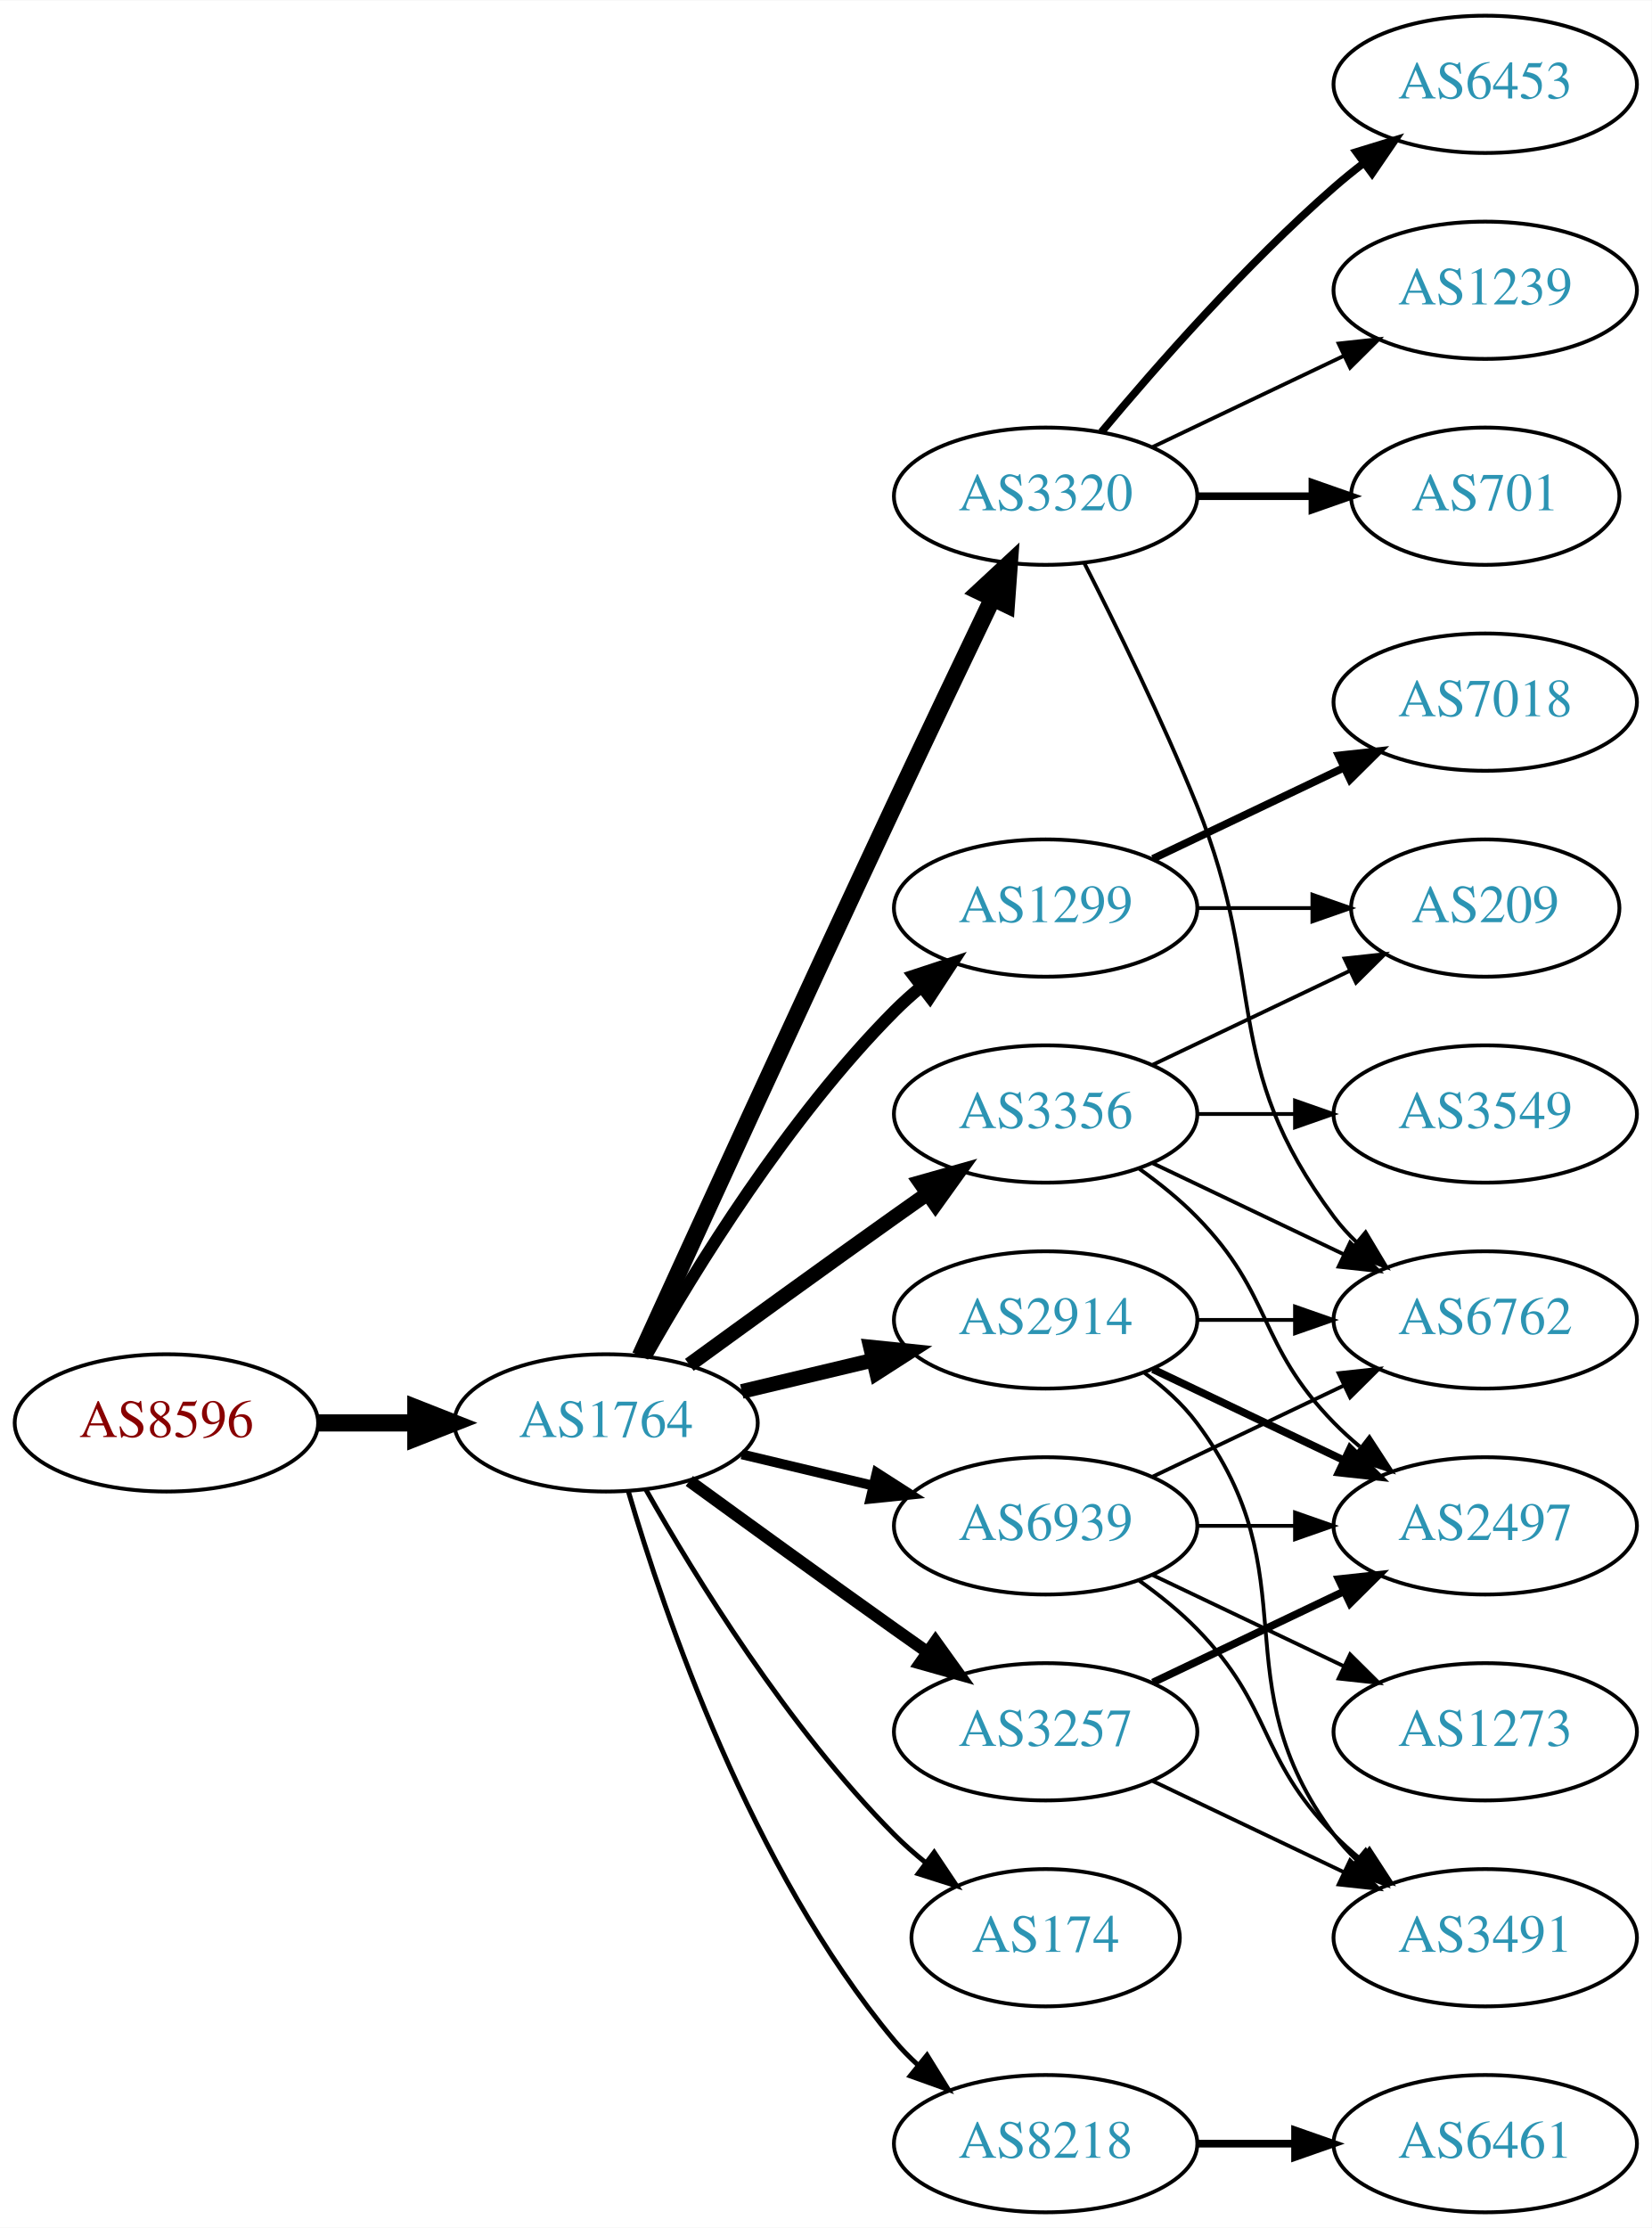
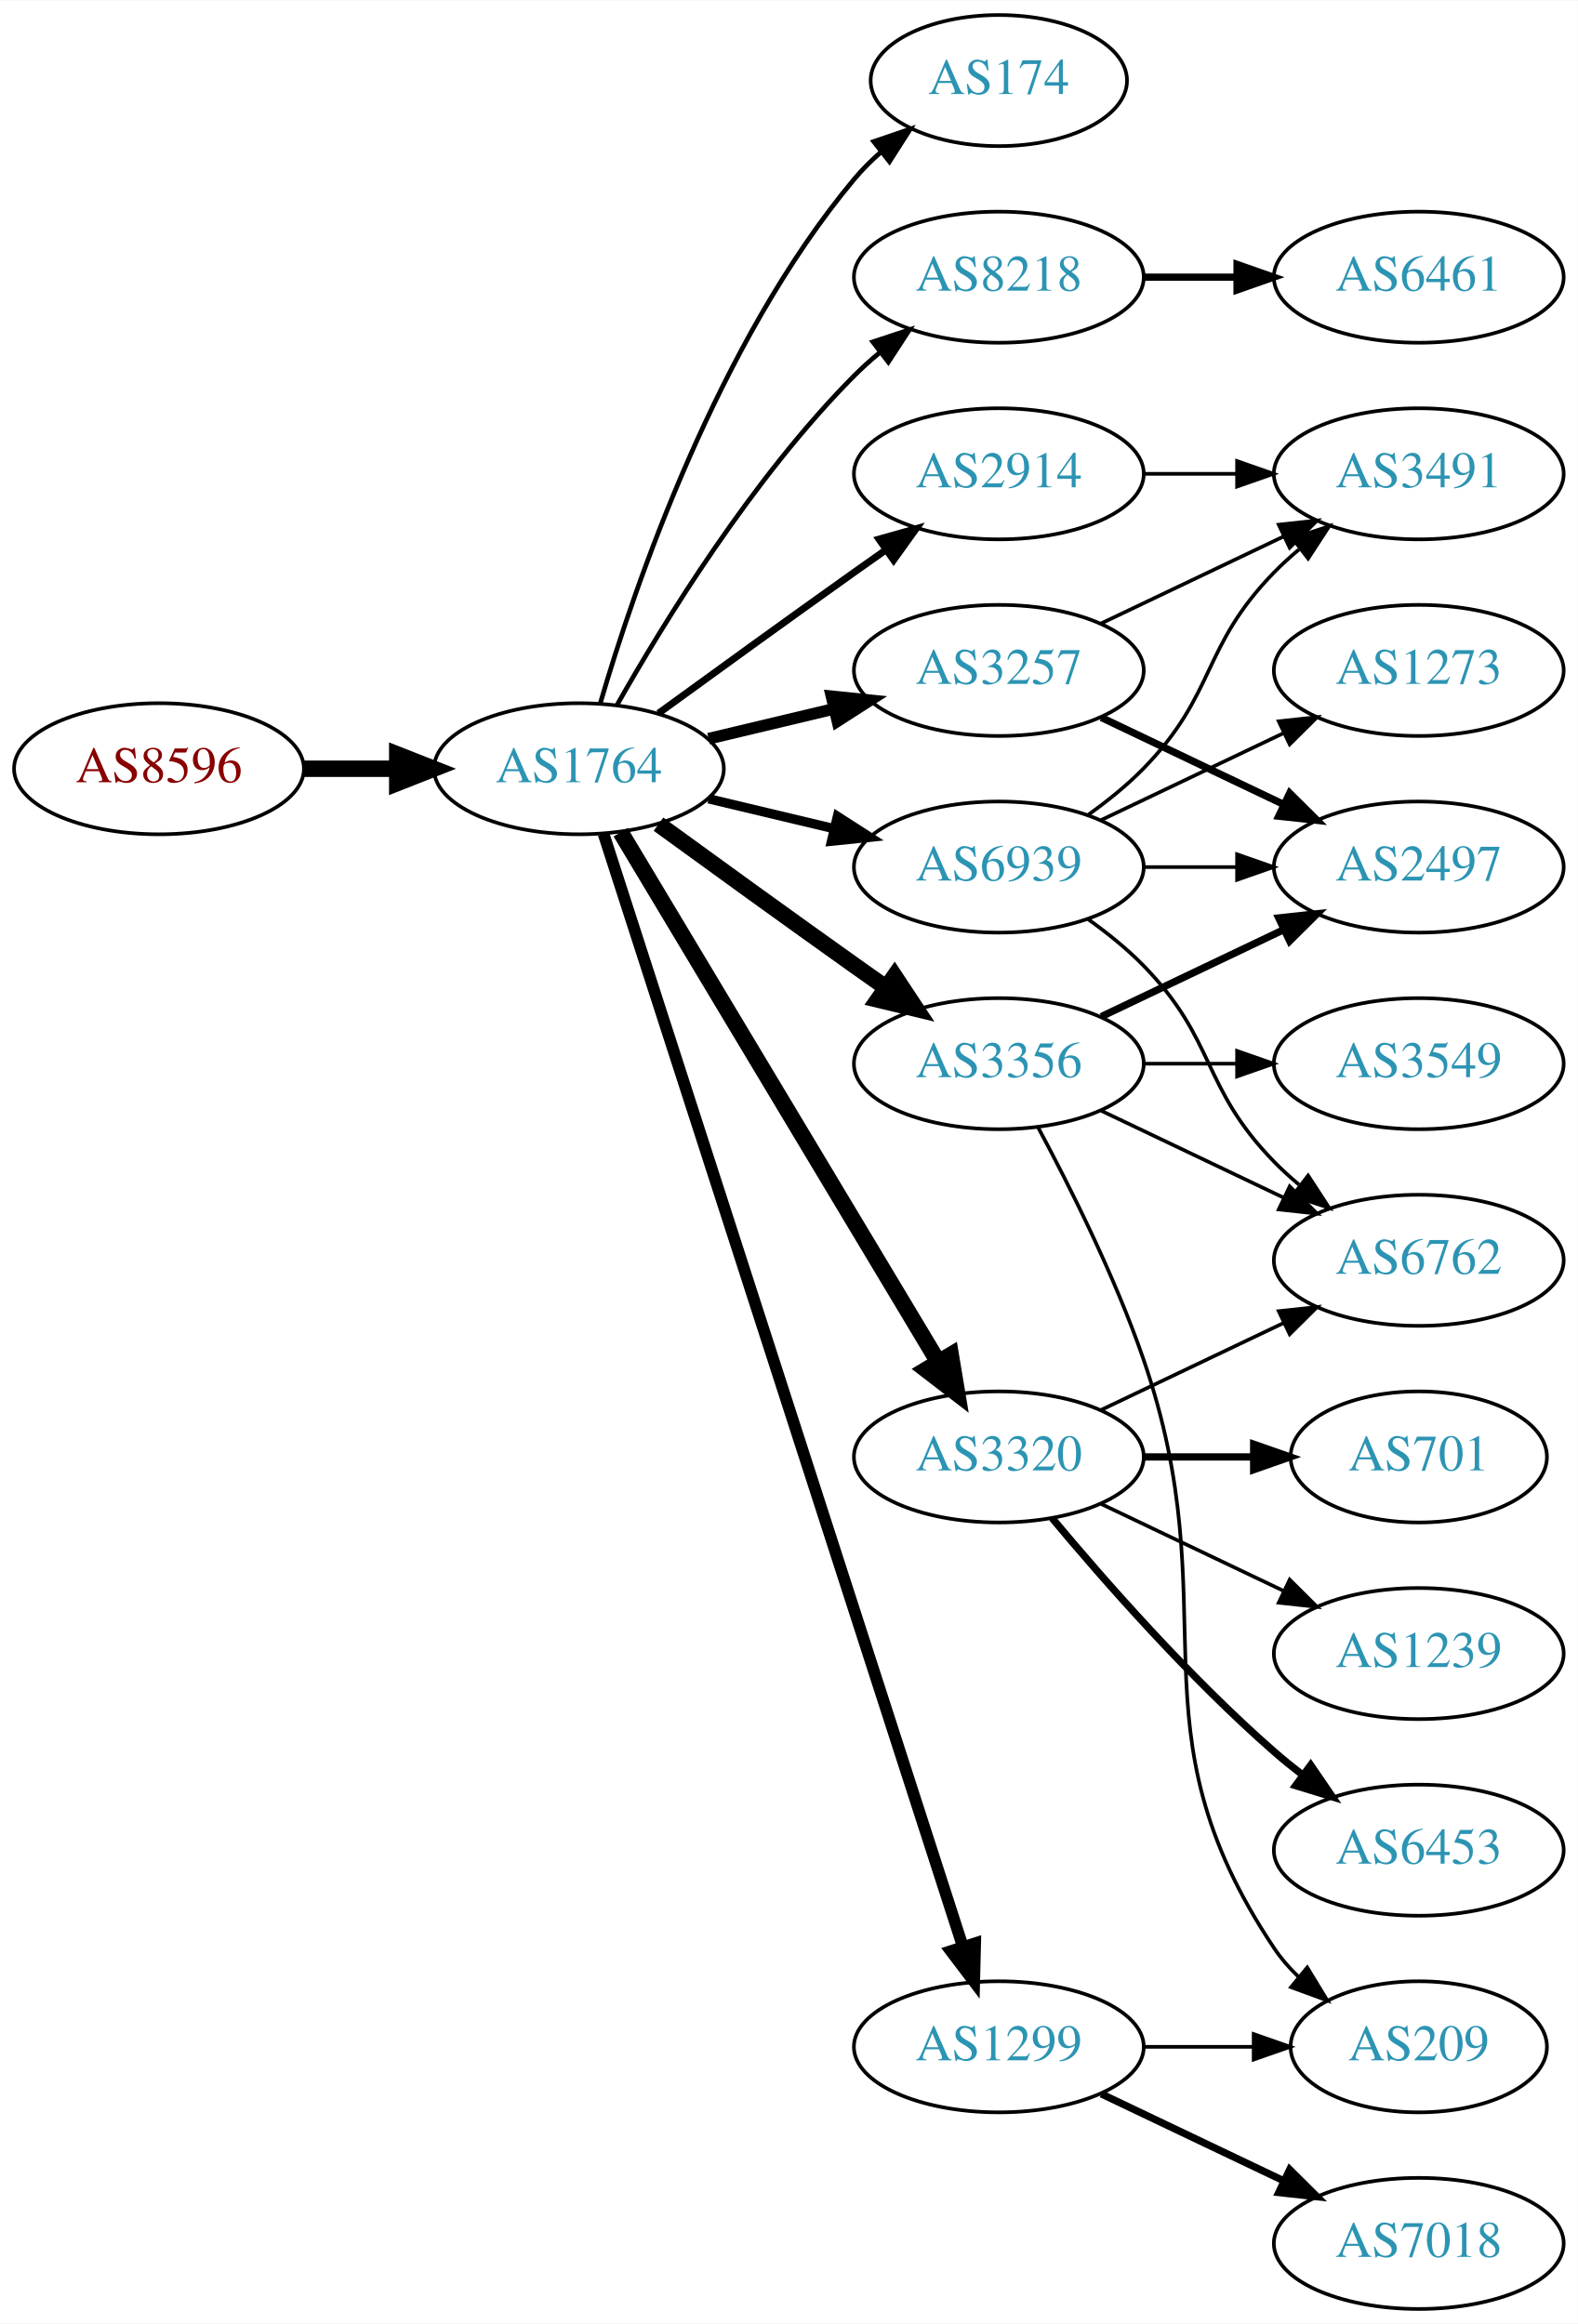
- <svg xmlns="http://www.w3.org/2000/svg" xmlns:xlink="http://www.w3.org/1999/xlink" width="433pt" height="584pt" viewBox="0.00 0.00 433.17 584.00">
-   <g id="graph0" class="graph" transform="scale(1 1) rotate(0) translate(4 580)">
-     <polygon fill="white" stroke="none" points="-4,4 -4,-580 429.172,-580 429.172,4 -4,4" />
+ <svg xmlns="http://www.w3.org/2000/svg" xmlns:xlink="http://www.w3.org/1999/xlink" width="433pt" height="638pt" viewBox="0.00 0.00 433.17 638.00">
+   <g id="graph0" class="graph" transform="scale(1 1) rotate(0) translate(4 634)">
+     <polygon fill="white" stroke="none" points="-4,4 -4,-634 429.172,-634 429.172,4 -4,4" />
    <g id="node1" class="node">
      <g id="a_node1">
        <a xlink:href="/asn/8596" xlink:title="AS8596 ~ hotze.com GmbH [AT]">
-           <ellipse fill="#ffffff" stroke="black" cx="39.647" cy="-207" rx="39.794" ry="18" />
-           <text text-anchor="middle" x="39.647" y="-203.3" font-family="Times,serif" font-size="14.00" fill="#880000">AS8596</text>
+           <ellipse fill="#ffffff" stroke="black" cx="39.647" cy="-423" rx="39.794" ry="18" />
+           <text text-anchor="middle" x="39.647" y="-419.3" font-family="Times,serif" font-size="14.00" fill="#880000">AS8596</text>
        </a>
      </g>
    </g>
    <g id="node2" class="node">
      <g id="a_node2">
        <a xlink:href="/asn/1764" xlink:title="AS1764 ~ NEXTLAYER-AS [AT]">
-           <ellipse fill="#ffffff" stroke="black" cx="154.939" cy="-207" rx="39.794" ry="18" />
-           <text text-anchor="middle" x="154.939" y="-203.3" font-family="Times,serif" font-size="14.00" fill="#2c94b3">AS1764</text>
+           <ellipse fill="#ffffff" stroke="black" cx="154.939" cy="-423" rx="39.794" ry="18" />
+           <text text-anchor="middle" x="154.939" y="-419.3" font-family="Times,serif" font-size="14.00" fill="#2c94b3">AS1764</text>
        </a>
      </g>
    </g>
    <g id="edge1" class="edge">
-       <path fill="none" stroke="black" stroke-width="4.5" d="M79.319,-207C87.522,-207 96.286,-207 104.818,-207" />
-       <polygon fill="black" stroke="black" stroke-width="4.5" points="105.057,-210.938 115.057,-207 105.057,-203.063 105.057,-210.938" />
+       <path fill="none" stroke="black" stroke-width="4.5" d="M79.319,-423C87.522,-423 96.286,-423 104.818,-423" />
+       <polygon fill="black" stroke="black" stroke-width="4.5" points="105.057,-426.938 115.057,-423 105.057,-419.063 105.057,-426.938" />
    </g>
    <g id="node3" class="node">
      <g id="a_node3">
-         <a xlink:href="/asn/3320" xlink:title="AS3320 ~ DTAG [DE]">
-           <ellipse fill="#ffffff" stroke="black" cx="270.232" cy="-450" rx="39.794" ry="18" />
-           <text text-anchor="middle" x="270.232" y="-446.3" font-family="Times,serif" font-size="14.00" fill="#2c94b3">AS3320</text>
+         <a xlink:href="/asn/174" xlink:title="AS174 ~ Cogent Communications [US]">
+           <ellipse fill="#ffffff" stroke="black" cx="270.232" cy="-612" rx="35.194" ry="18" />
+           <text text-anchor="middle" x="270.232" y="-608.3" font-family="Times,serif" font-size="14.00" fill="#2c94b3">AS174</text>
        </a>
      </g>
    </g>
    <g id="edge2" class="edge">
-       <path fill="none" stroke="black" stroke-width="4.5" d="M163.926,-224.536C177.502,-254.296 206,-316.57 230.586,-369 239.077,-387.108 248.769,-407.421 256.323,-423.175" />
-       <polygon fill="black" stroke="black" stroke-width="4.5" points="252.843,-425.024 260.72,-432.335 259.942,-421.616 252.843,-425.024" />
+       <path fill="none" stroke="black" stroke-width="1.286" d="M160.814,-441.002C170.127,-472.844 192.944,-539.981 230.586,-585 232.738,-587.574 235.193,-590.017 237.797,-592.303" />
+       <polygon fill="black" stroke="black" stroke-width="1.286" points="235.881,-595.249 245.908,-598.672 240.204,-589.743 235.881,-595.249" />
    </g>
    <g id="node4" class="node">
      <g id="a_node4">
-         <a xlink:href="/asn/1299" xlink:title="AS1299 ~ Telia Carrier [EU]">
+         <a xlink:href="/asn/3356" xlink:title="AS3356 ~ Level 3 Parent, LLC [US]">
          <ellipse fill="#ffffff" stroke="black" cx="270.232" cy="-342" rx="39.794" ry="18" />
-           <text text-anchor="middle" x="270.232" y="-338.3" font-family="Times,serif" font-size="14.00" fill="#2c94b3">AS1299</text>
+           <text text-anchor="middle" x="270.232" y="-338.3" font-family="Times,serif" font-size="14.00" fill="#2c94b3">AS3356</text>
        </a>
      </g>
    </g>
    <g id="edge3" class="edge">
-       <path fill="none" stroke="black" stroke-width="3.214" d="M165.399,-224.49C178.181,-247.096 202.613,-286.886 230.586,-315 232.697,-317.121 234.993,-319.188 237.378,-321.171" />
-       <polygon fill="black" stroke="black" stroke-width="3.214" points="235.631,-324.242 245.694,-327.556 239.894,-318.69 235.631,-324.242" />
+       <path fill="none" stroke="black" stroke-width="4.5" d="M176.788,-407.778C191.722,-396.909 212.335,-381.975 230.586,-369 233.406,-366.995 236.349,-364.915 239.297,-362.841" />
+       <polygon fill="black" stroke="black" stroke-width="4.5" points="241.595,-366.039 247.522,-357.074 237.074,-359.591 241.595,-366.039" />
    </g>
    <g id="node5" class="node">
      <g id="a_node5">
-         <a xlink:href="/asn/3356" xlink:title="AS3356 ~ Level 3 Parent, LLC [US]">
-           <ellipse fill="#ffffff" stroke="black" cx="270.232" cy="-288" rx="39.794" ry="18" />
-           <text text-anchor="middle" x="270.232" y="-284.3" font-family="Times,serif" font-size="14.00" fill="#2c94b3">AS3356</text>
+         <a xlink:href="/asn/8218" xlink:title="AS8218 ~ legacy Neotelecoms [FR]">
+           <ellipse fill="#ffffff" stroke="black" cx="270.232" cy="-558" rx="39.794" ry="18" />
+           <text text-anchor="middle" x="270.232" y="-554.3" font-family="Times,serif" font-size="14.00" fill="#2c94b3">AS8218</text>
        </a>
      </g>
    </g>
    <g id="edge4" class="edge">
-       <path fill="none" stroke="black" stroke-width="3.857" d="M176.788,-222.222C191.722,-233.091 212.335,-248.025 230.586,-261 233.406,-263.005 236.349,-265.085 239.297,-267.159" />
-       <polygon fill="black" stroke="black" stroke-width="3.857" points="237.325,-270.05 247.522,-272.926 241.344,-264.319 237.325,-270.05" />
+       <path fill="none" stroke="black" stroke-width="1.286" d="M165.399,-440.49C178.181,-463.096 202.613,-502.886 230.586,-531 232.697,-533.121 234.993,-535.188 237.378,-537.171" />
+       <polygon fill="black" stroke="black" stroke-width="1.286" points="235.631,-540.242 245.694,-543.556 239.894,-534.69 235.631,-540.242" />
    </g>
    <g id="node6" class="node">
      <g id="a_node6">
-         <a xlink:href="/asn/2914" xlink:title="AS2914 ~ NTT America, Inc. [US]">
-           <ellipse fill="#ffffff" stroke="black" cx="270.232" cy="-234" rx="39.794" ry="18" />
-           <text text-anchor="middle" x="270.232" y="-230.3" font-family="Times,serif" font-size="14.00" fill="#2c94b3">AS2914</text>
+         <a xlink:href="/asn/3257" xlink:title="AS3257 ~ GTT [DE]">
+           <ellipse fill="#ffffff" stroke="black" cx="270.232" cy="-450" rx="39.794" ry="18" />
+           <text text-anchor="middle" x="270.232" y="-446.3" font-family="Times,serif" font-size="14.00" fill="#2c94b3">AS3257</text>
        </a>
      </g>
    </g>
    <g id="edge5" class="edge">
-       <path fill="none" stroke="black" stroke-width="3.857" d="M190.547,-215.248C201.418,-217.838 213.572,-220.735 225.015,-223.462" />
-       <polygon fill="black" stroke="black" stroke-width="3.857" points="224.298,-226.889 234.837,-225.803 225.921,-220.08 224.298,-226.889" />
+       <path fill="none" stroke="black" stroke-width="3.214" d="M190.547,-431.248C201.418,-433.838 213.572,-436.735 225.015,-439.462" />
+       <polygon fill="black" stroke="black" stroke-width="3.214" points="224.298,-442.889 234.837,-441.803 225.921,-436.08 224.298,-442.889" />
    </g>
    <g id="node7" class="node">
      <g id="a_node7">
-         <a xlink:href="/asn/3257" xlink:title="AS3257 ~ GTT [DE]">
-           <ellipse fill="#ffffff" stroke="black" cx="270.232" cy="-126" rx="39.794" ry="18" />
-           <text text-anchor="middle" x="270.232" y="-122.3" font-family="Times,serif" font-size="14.00" fill="#2c94b3">AS3257</text>
+         <a xlink:href="/asn/2914" xlink:title="AS2914 ~ NTT America, Inc. [US]">
+           <ellipse fill="#ffffff" stroke="black" cx="270.232" cy="-504" rx="39.794" ry="18" />
+           <text text-anchor="middle" x="270.232" y="-500.3" font-family="Times,serif" font-size="14.00" fill="#2c94b3">AS2914</text>
        </a>
      </g>
    </g>
    <g id="edge6" class="edge">
-       <path fill="none" stroke="black" stroke-width="3.214" d="M176.788,-191.778C191.722,-180.909 212.335,-165.975 230.586,-153 233.406,-150.995 236.349,-148.915 239.297,-146.841" />
-       <polygon fill="black" stroke="black" stroke-width="3.214" points="241.344,-149.681 247.522,-141.074 237.325,-143.95 241.344,-149.681" />
+       <path fill="none" stroke="black" stroke-width="1.929" d="M176.788,-438.222C191.722,-449.091 212.335,-464.025 230.586,-477 233.406,-479.005 236.349,-481.085 239.297,-483.159" />
+       <polygon fill="black" stroke="black" stroke-width="1.929" points="237.325,-486.05 247.522,-488.926 241.344,-480.319 237.325,-486.05" />
    </g>
    <g id="node8" class="node">
      <g id="a_node8">
-         <a xlink:href="/asn/8218" xlink:title="AS8218 ~ legacy Neotelecoms [FR]">
-           <ellipse fill="#ffffff" stroke="black" cx="270.232" cy="-18" rx="39.794" ry="18" />
-           <text text-anchor="middle" x="270.232" y="-14.3" font-family="Times,serif" font-size="14.00" fill="#2c94b3">AS8218</text>
+         <a xlink:href="/asn/3320" xlink:title="AS3320 ~ DTAG [DE]">
+           <ellipse fill="#ffffff" stroke="black" cx="270.232" cy="-234" rx="39.794" ry="18" />
+           <text text-anchor="middle" x="270.232" y="-230.3" font-family="Times,serif" font-size="14.00" fill="#2c94b3">AS3320</text>
        </a>
      </g>
    </g>
    <g id="edge7" class="edge">
-       <path fill="none" stroke="black" stroke-width="1.286" d="M160.814,-188.998C170.127,-157.156 192.944,-90.019 230.586,-45 232.456,-42.763 234.554,-40.626 236.781,-38.604" />
-       <polygon fill="black" stroke="black" stroke-width="1.286" points="239.128,-41.208 244.7,-32.196 234.724,-35.766 239.128,-41.208" />
+       <path fill="none" stroke="black" stroke-width="4.5" d="M166.395,-405.558C186.376,-372.225 230.081,-299.314 253.567,-260.134" />
+       <polygon fill="black" stroke="black" stroke-width="4.5" points="257.038,-262.001 258.802,-251.4 250.284,-257.952 257.038,-262.001" />
    </g>
    <g id="node9" class="node">
      <g id="a_node9">
-         <a xlink:href="/asn/174" xlink:title="AS174 ~ Cogent Communications [US]">
-           <ellipse fill="#ffffff" stroke="black" cx="270.232" cy="-72" rx="35.194" ry="18" />
-           <text text-anchor="middle" x="270.232" y="-68.3" font-family="Times,serif" font-size="14.00" fill="#2c94b3">AS174</text>
+         <a xlink:href="/asn/1299" xlink:title="AS1299 ~ Telia Carrier [EU]">
+           <ellipse fill="#ffffff" stroke="black" cx="270.232" cy="-72" rx="39.794" ry="18" />
+           <text text-anchor="middle" x="270.232" y="-68.3" font-family="Times,serif" font-size="14.00" fill="#2c94b3">AS1299</text>
        </a>
      </g>
    </g>
    <g id="edge8" class="edge">
-       <path fill="none" stroke="black" stroke-width="1.286" d="M165.399,-189.51C178.181,-166.904 202.613,-127.114 230.586,-99 233.086,-96.487 235.847,-94.052 238.708,-91.739" />
-       <polygon fill="black" stroke="black" stroke-width="1.286" points="241.008,-94.389 246.905,-85.587 236.806,-88.79 241.008,-94.389" />
+       <path fill="none" stroke="black" stroke-width="3.214" d="M161.713,-405.111C180.199,-347.84 238.014,-168.721 260.325,-99.597" />
+       <polygon fill="black" stroke="black" stroke-width="3.214" points="263.729,-100.444 263.47,-89.853 257.068,-98.294 263.729,-100.444" />
    </g>
    <g id="node10" class="node">
      <g id="a_node10">
        <a xlink:href="/asn/6939" xlink:title="AS6939 ~ Hurricane Electric LLC [US]">
-           <ellipse fill="#ffffff" stroke="black" cx="270.232" cy="-180" rx="39.794" ry="18" />
-           <text text-anchor="middle" x="270.232" y="-176.3" font-family="Times,serif" font-size="14.00" fill="#2c94b3">AS6939</text>
+           <ellipse fill="#ffffff" stroke="black" cx="270.232" cy="-396" rx="39.794" ry="18" />
+           <text text-anchor="middle" x="270.232" y="-392.3" font-family="Times,serif" font-size="14.00" fill="#2c94b3">AS6939</text>
        </a>
      </g>
    </g>
    <g id="edge9" class="edge">
-       <path fill="none" stroke="black" stroke-width="2.571" d="M190.547,-198.752C201.418,-196.162 213.572,-193.265 225.015,-190.538" />
-       <polygon fill="black" stroke="black" stroke-width="2.571" points="225.921,-193.92 234.837,-188.197 224.298,-187.111 225.921,-193.92" />
+       <path fill="none" stroke="black" stroke-width="2.571" d="M190.547,-414.752C201.418,-412.162 213.572,-409.265 225.015,-406.538" />
+       <polygon fill="black" stroke="black" stroke-width="2.571" points="225.921,-409.92 234.837,-404.197 224.298,-403.111 225.921,-409.92" />
    </g>
    <g id="node11" class="node">
      <g id="a_node11">
-         <a xlink:href="/asn/6453" xlink:title="AS6453 ~ TATA COMMUNICATIONS (AMERICA) INC [US]">
-           <ellipse fill="#ffffff" stroke="black" cx="385.525" cy="-558" rx="39.794" ry="18" />
-           <text text-anchor="middle" x="385.525" y="-554.3" font-family="Times,serif" font-size="14.00" fill="#2c94b3">AS6453</text>
+         <a xlink:href="/asn/6762" xlink:title="AS6762 ~ TELECOM ITALIA SPARKLE S.p.A. [IT]">
+           <ellipse fill="#ffffff" stroke="black" cx="385.525" cy="-288" rx="39.794" ry="18" />
+           <text text-anchor="middle" x="385.525" y="-284.3" font-family="Times,serif" font-size="14.00" fill="#2c94b3">AS6762</text>
        </a>
      </g>
    </g>
    <g id="edge10" class="edge">
-       <path fill="none" stroke="black" stroke-width="2" d="M284.862,-466.817C299.145,-483.929 322.691,-510.745 345.879,-531 348.345,-533.154 350.983,-535.294 353.681,-537.372" />
-       <polygon fill="black" stroke="black" stroke-width="2" points="351.706,-540.264 361.835,-543.37 355.854,-534.625 351.706,-540.264" />
+       <path fill="none" stroke="black" d="M298.369,-329.066C313.363,-321.919 332.184,-312.948 348.407,-305.215" />
+       <polygon fill="black" stroke="black" points="350.089,-308.291 357.61,-300.829 347.077,-301.972 350.089,-308.291" />
    </g>
    <g id="node12" class="node">
      <g id="a_node12">
-         <a xlink:href="/asn/1239" xlink:title="AS1239 ~ Sprint [US]">
-           <ellipse fill="#ffffff" stroke="black" cx="385.525" cy="-504" rx="39.794" ry="18" />
-           <text text-anchor="middle" x="385.525" y="-500.3" font-family="Times,serif" font-size="14.00" fill="#2c94b3">AS1239</text>
+         <a xlink:href="/asn/3549" xlink:title="AS3549 ~ Level 3 Parent, LLC [US]">
+           <ellipse fill="#ffffff" stroke="black" cx="385.525" cy="-342" rx="39.794" ry="18" />
+           <text text-anchor="middle" x="385.525" y="-338.3" font-family="Times,serif" font-size="14.00" fill="#2c94b3">AS3549</text>
        </a>
      </g>
    </g>
    <g id="edge11" class="edge">
-       <path fill="none" stroke="black" d="M298.369,-462.934C313.363,-470.081 332.184,-479.052 348.407,-486.785" />
-       <polygon fill="black" stroke="black" points="347.077,-490.028 357.61,-491.171 350.089,-483.709 347.077,-490.028" />
+       <path fill="none" stroke="black" d="M309.905,-342C318.108,-342 326.872,-342 335.404,-342" />
+       <polygon fill="black" stroke="black" points="335.643,-345.5 345.643,-342 335.643,-338.5 335.643,-345.5" />
    </g>
    <g id="node13" class="node">
      <g id="a_node13">
-         <a xlink:href="/asn/701" xlink:title="AS701 ~ UUNET [US]">
-           <ellipse fill="#ffffff" stroke="black" cx="385.525" cy="-450" rx="35.194" ry="18" />
-           <text text-anchor="middle" x="385.525" y="-446.3" font-family="Times,serif" font-size="14.00" fill="#2c94b3">AS701</text>
+         <a xlink:href="/asn/2497" xlink:title="AS2497 ~ Internet Initiative Japan Inc. [JP]">
+           <ellipse fill="#ffffff" stroke="black" cx="385.525" cy="-396" rx="39.794" ry="18" />
+           <text text-anchor="middle" x="385.525" y="-392.3" font-family="Times,serif" font-size="14.00" fill="#2c94b3">AS2497</text>
        </a>
      </g>
    </g>
    <g id="edge12" class="edge">
-       <path fill="none" stroke="black" stroke-width="2" d="M309.905,-450C319.61,-450 330.101,-450 340.064,-450" />
-       <polygon fill="black" stroke="black" stroke-width="2" points="340.2,-453.5 350.2,-450 340.2,-446.5 340.2,-453.5" />
+       <path fill="none" stroke="black" stroke-width="2" d="M298.369,-354.934C313.363,-362.081 332.184,-371.052 348.407,-378.785" />
+       <polygon fill="black" stroke="black" stroke-width="2" points="347.077,-382.028 357.61,-383.171 350.089,-375.709 347.077,-382.028" />
    </g>
    <g id="node14" class="node">
      <g id="a_node14">
-         <a xlink:href="/asn/6762" xlink:title="AS6762 ~ TELECOM ITALIA SPARKLE S.p.A. [IT]">
-           <ellipse fill="#ffffff" stroke="black" cx="385.525" cy="-234" rx="39.794" ry="18" />
-           <text text-anchor="middle" x="385.525" y="-230.3" font-family="Times,serif" font-size="14.00" fill="#2c94b3">AS6762</text>
+         <a xlink:href="/asn/209" xlink:title="AS209 ~ CenturyLink Communications, LLC [US]">
+           <ellipse fill="#ffffff" stroke="black" cx="385.525" cy="-72" rx="35.194" ry="18" />
+           <text text-anchor="middle" x="385.525" y="-68.3" font-family="Times,serif" font-size="14.00" fill="#2c94b3">AS209</text>
        </a>
      </g>
    </g>
    <g id="edge13" class="edge">
-       <path fill="none" stroke="black" d="M280.313,-432.583C288.582,-416.366 300.843,-391.397 309.879,-369 328.809,-322.078 315.607,-301.542 345.879,-261 347.623,-258.664 349.631,-256.455 351.794,-254.383" />
-       <polygon fill="black" stroke="black" points="354.154,-256.973 359.595,-247.882 349.672,-251.595 354.154,-256.973" />
-     </g>
-     <g id="node17" class="node">
-       <g id="a_node17">
-         <a xlink:href="/asn/7018" xlink:title="AS7018 ~ AT&amp;T Services, Inc. [US]">
-           <ellipse fill="#ffffff" stroke="black" cx="385.525" cy="-396" rx="39.794" ry="18" />
-           <text text-anchor="middle" x="385.525" y="-392.3" font-family="Times,serif" font-size="14.00" fill="#2c94b3">AS7018</text>
-         </a>
-       </g>
-     </g>
-     <g id="edge17" class="edge">
-       <path fill="none" stroke="black" stroke-width="2" d="M298.369,-354.934C313.363,-362.081 332.184,-371.052 348.407,-378.785" />
-       <polygon fill="black" stroke="black" stroke-width="2" points="347.077,-382.028 357.61,-383.171 350.089,-375.709 347.077,-382.028" />
-     </g>
-     <g id="node18" class="node">
-       <g id="a_node18">
-         <a xlink:href="/asn/209" xlink:title="AS209 ~ CenturyLink Communications, LLC [US]">
-           <ellipse fill="#ffffff" stroke="black" cx="385.525" cy="-342" rx="35.194" ry="18" />
-           <text text-anchor="middle" x="385.525" y="-338.3" font-family="Times,serif" font-size="14.00" fill="#2c94b3">AS209</text>
-         </a>
-       </g>
-     </g>
-     <g id="edge18" class="edge">
-       <path fill="none" stroke="black" d="M309.905,-342C319.61,-342 330.101,-342 340.064,-342" />
-       <polygon fill="black" stroke="black" points="340.2,-345.5 350.2,-342 340.2,-338.5 340.2,-345.5" />
-     </g>
-     <g id="edge21" class="edge">
-       <path fill="none" stroke="black" d="M298.369,-275.066C313.363,-267.919 332.184,-258.948 348.407,-251.215" />
-       <polygon fill="black" stroke="black" points="350.089,-254.291 357.61,-246.829 347.077,-247.972 350.089,-254.291" />
+       <path fill="none" stroke="black" d="M281.025,-324.474C289.663,-308.389 302.06,-283.685 309.879,-261 333.913,-191.269 304.854,-160.294 345.879,-99 347.745,-96.211 350.005,-93.623 352.485,-91.243" />
+       <polygon fill="black" stroke="black" points="354.903,-93.786 360.408,-84.734 350.459,-88.378 354.903,-93.786" />
    </g>
    <g id="node15" class="node">
      <g id="a_node15">
-         <a xlink:href="/asn/2497" xlink:title="AS2497 ~ Internet Initiative Japan Inc. [JP]">
-           <ellipse fill="#ffffff" stroke="black" cx="385.525" cy="-180" rx="39.794" ry="18" />
-           <text text-anchor="middle" x="385.525" y="-176.3" font-family="Times,serif" font-size="14.00" fill="#2c94b3">AS2497</text>
-         </a>
-       </g>
-     </g>
-     <g id="edge23" class="edge">
-       <path fill="none" stroke="black" d="M294.826,-273.611C300.082,-269.852 305.414,-265.563 309.879,-261 330.051,-240.383 325.706,-227.617 345.879,-207 347.972,-204.861 350.255,-202.782 352.632,-200.79" />
-       <polygon fill="black" stroke="black" points="355.15,-203.268 360.931,-194.389 350.875,-197.725 355.15,-203.268" />
-     </g>
-     <g id="edge24" class="edge">
-       <path fill="none" stroke="black" d="M298.369,-300.934C313.801,-308.29 333.286,-317.577 349.821,-325.459" />
-       <polygon fill="black" stroke="black" points="348.63,-328.768 359.163,-329.911 351.642,-322.449 348.63,-328.768" />
-     </g>
-     <g id="node19" class="node">
-       <g id="a_node19">
-         <a xlink:href="/asn/3549" xlink:title="AS3549 ~ Level 3 Parent, LLC [US]">
-           <ellipse fill="#ffffff" stroke="black" cx="385.525" cy="-288" rx="39.794" ry="18" />
-           <text text-anchor="middle" x="385.525" y="-284.3" font-family="Times,serif" font-size="14.00" fill="#2c94b3">AS3549</text>
-         </a>
-       </g>
-     </g>
-     <g id="edge22" class="edge">
-       <path fill="none" stroke="black" d="M309.905,-288C318.108,-288 326.872,-288 335.404,-288" />
-       <polygon fill="black" stroke="black" points="335.643,-291.5 345.643,-288 335.643,-284.5 335.643,-291.5" />
-     </g>
-     <g id="edge16" class="edge">
-       <path fill="none" stroke="black" d="M309.905,-234C318.108,-234 326.872,-234 335.404,-234" />
-       <polygon fill="black" stroke="black" points="335.643,-237.5 345.643,-234 335.643,-230.5 335.643,-237.5" />
+         <a xlink:href="/asn/6461" xlink:title="AS6461 ~ Zayo Bandwidth [US]">
+           <ellipse fill="#ffffff" stroke="black" cx="385.525" cy="-558" rx="39.794" ry="18" />
+           <text text-anchor="middle" x="385.525" y="-554.3" font-family="Times,serif" font-size="14.00" fill="#2c94b3">AS6461</text>
+         </a>
+       </g>
    </g>
    <g id="edge14" class="edge">
-       <path fill="none" stroke="black" stroke-width="2" d="M298.369,-221.066C313.363,-213.919 332.184,-204.948 348.407,-197.215" />
-       <polygon fill="black" stroke="black" stroke-width="2" points="350.089,-200.291 357.61,-192.829 347.077,-193.972 350.089,-200.291" />
+       <path fill="none" stroke="black" stroke-width="2" d="M309.905,-558C318.108,-558 326.872,-558 335.404,-558" />
+       <polygon fill="black" stroke="black" stroke-width="2" points="335.643,-561.5 345.643,-558 335.643,-554.5 335.643,-561.5" />
+     </g>
+     <g id="edge17" class="edge">
+       <path fill="none" stroke="black" stroke-width="2" d="M298.369,-437.066C313.363,-429.919 332.184,-420.948 348.407,-413.215" />
+       <polygon fill="black" stroke="black" stroke-width="2" points="350.089,-416.291 357.61,-408.829 347.077,-409.972 350.089,-416.291" />
    </g>
    <g id="node16" class="node">
      <g id="a_node16">
        <a xlink:href="/asn/3491" xlink:title="AS3491 ~ PCCW Global, Inc. [US]">
-           <ellipse fill="#ffffff" stroke="black" cx="385.525" cy="-72" rx="39.794" ry="18" />
-           <text text-anchor="middle" x="385.525" y="-68.3" font-family="Times,serif" font-size="14.00" fill="#2c94b3">AS3491</text>
-         </a>
-       </g>
+           <ellipse fill="#ffffff" stroke="black" cx="385.525" cy="-504" rx="39.794" ry="18" />
+           <text text-anchor="middle" x="385.525" y="-500.3" font-family="Times,serif" font-size="14.00" fill="#2c94b3">AS3491</text>
+         </a>
+       </g>
+     </g>
+     <g id="edge16" class="edge">
+       <path fill="none" stroke="black" d="M298.369,-462.934C313.363,-470.081 332.184,-479.052 348.407,-486.785" />
+       <polygon fill="black" stroke="black" points="347.077,-490.028 357.61,-491.171 350.089,-483.709 347.077,-490.028" />
    </g>
    <g id="edge15" class="edge">
-       <path fill="none" stroke="black" d="M296.163,-220.118C301.239,-216.389 306.157,-211.984 309.879,-207 340.15,-166.458 315.607,-139.542 345.879,-99 347.623,-96.664 349.631,-94.455 351.794,-92.383" />
-       <polygon fill="black" stroke="black" points="354.154,-94.973 359.595,-85.882 349.672,-89.595 354.154,-94.973" />
+       <path fill="none" stroke="black" d="M309.905,-504C318.108,-504 326.872,-504 335.404,-504" />
+       <polygon fill="black" stroke="black" points="335.643,-507.5 345.643,-504 335.643,-500.5 335.643,-507.5" />
+     </g>
+     <g id="edge21" class="edge">
+       <path fill="none" stroke="black" d="M298.369,-246.934C313.363,-254.081 332.184,-263.052 348.407,-270.785" />
+       <polygon fill="black" stroke="black" points="347.077,-274.028 357.61,-275.171 350.089,-267.709 347.077,-274.028" />
+     </g>
+     <g id="node17" class="node">
+       <g id="a_node17">
+         <a xlink:href="/asn/701" xlink:title="AS701 ~ UUNET [US]">
+           <ellipse fill="#ffffff" stroke="black" cx="385.525" cy="-234" rx="35.194" ry="18" />
+           <text text-anchor="middle" x="385.525" y="-230.3" font-family="Times,serif" font-size="14.00" fill="#2c94b3">AS701</text>
+         </a>
+       </g>
+     </g>
+     <g id="edge18" class="edge">
+       <path fill="none" stroke="black" stroke-width="2" d="M309.905,-234C319.61,-234 330.101,-234 340.064,-234" />
+       <polygon fill="black" stroke="black" stroke-width="2" points="340.2,-237.5 350.2,-234 340.2,-230.5 340.2,-237.5" />
+     </g>
+     <g id="node18" class="node">
+       <g id="a_node18">
+         <a xlink:href="/asn/1239" xlink:title="AS1239 ~ Sprint [US]">
+           <ellipse fill="#ffffff" stroke="black" cx="385.525" cy="-180" rx="39.794" ry="18" />
+           <text text-anchor="middle" x="385.525" y="-176.3" font-family="Times,serif" font-size="14.00" fill="#2c94b3">AS1239</text>
+         </a>
+       </g>
+     </g>
+     <g id="edge19" class="edge">
+       <path fill="none" stroke="black" d="M298.369,-221.066C313.363,-213.919 332.184,-204.948 348.407,-197.215" />
+       <polygon fill="black" stroke="black" points="350.089,-200.291 357.61,-192.829 347.077,-193.972 350.089,-200.291" />
+     </g>
+     <g id="node19" class="node">
+       <g id="a_node19">
+         <a xlink:href="/asn/6453" xlink:title="AS6453 ~ TATA COMMUNICATIONS (AMERICA) INC [US]">
+           <ellipse fill="#ffffff" stroke="black" cx="385.525" cy="-126" rx="39.794" ry="18" />
+           <text text-anchor="middle" x="385.525" y="-122.3" font-family="Times,serif" font-size="14.00" fill="#2c94b3">AS6453</text>
+         </a>
+       </g>
    </g>
    <g id="edge20" class="edge">
-       <path fill="none" stroke="black" stroke-width="2" d="M298.369,-138.934C313.363,-146.081 332.184,-155.052 348.407,-162.785" />
-       <polygon fill="black" stroke="black" stroke-width="2" points="347.077,-166.028 357.61,-167.171 350.089,-159.709 347.077,-166.028" />
-     </g>
-     <g id="edge19" class="edge">
-       <path fill="none" stroke="black" d="M298.369,-113.066C313.363,-105.919 332.184,-96.948 348.407,-89.215" />
-       <polygon fill="black" stroke="black" points="350.089,-92.291 357.61,-84.829 347.077,-85.972 350.089,-92.291" />
+       <path fill="none" stroke="black" stroke-width="2" d="M284.862,-217.183C299.145,-200.071 322.691,-173.255 345.879,-153 348.345,-150.846 350.983,-148.706 353.681,-146.628" />
+       <polygon fill="black" stroke="black" stroke-width="2" points="355.854,-149.375 361.835,-140.63 351.706,-143.736 355.854,-149.375" />
+     </g>
+     <g id="edge23" class="edge">
+       <path fill="none" stroke="black" d="M309.905,-72C319.61,-72 330.101,-72 340.064,-72" />
+       <polygon fill="black" stroke="black" points="340.2,-75.5 350.2,-72 340.2,-68.5 340.2,-75.5" />
    </g>
    <g id="node20" class="node">
      <g id="a_node20">
-         <a xlink:href="/asn/6461" xlink:title="AS6461 ~ Zayo Bandwidth [US]">
+         <a xlink:href="/asn/7018" xlink:title="AS7018 ~ ATT-INTERNET4 [US]">
          <ellipse fill="#ffffff" stroke="black" cx="385.525" cy="-18" rx="39.794" ry="18" />
-           <text text-anchor="middle" x="385.525" y="-14.3" font-family="Times,serif" font-size="14.00" fill="#2c94b3">AS6461</text>
-         </a>
-       </g>
+           <text text-anchor="middle" x="385.525" y="-14.3" font-family="Times,serif" font-size="14.00" fill="#2c94b3">AS7018</text>
+         </a>
+       </g>
+     </g>
+     <g id="edge22" class="edge">
+       <path fill="none" stroke="black" stroke-width="2" d="M298.369,-59.066C313.363,-51.919 332.184,-42.948 348.407,-35.215" />
+       <polygon fill="black" stroke="black" stroke-width="2" points="350.089,-38.291 357.61,-30.829 347.077,-31.972 350.089,-38.291" />
+     </g>
+     <g id="edge27" class="edge">
+       <path fill="none" stroke="black" d="M294.826,-381.611C300.082,-377.852 305.414,-373.563 309.879,-369 330.051,-348.383 325.706,-335.617 345.879,-315 347.972,-312.861 350.255,-310.782 352.632,-308.79" />
+       <polygon fill="black" stroke="black" points="355.15,-311.268 360.931,-302.389 350.875,-305.725 355.15,-311.268" />
+     </g>
+     <g id="edge24" class="edge">
+       <path fill="none" stroke="black" d="M309.905,-396C318.108,-396 326.872,-396 335.404,-396" />
+       <polygon fill="black" stroke="black" points="335.643,-399.5 345.643,-396 335.643,-392.5 335.643,-399.5" />
    </g>
    <g id="edge25" class="edge">
-       <path fill="none" stroke="black" stroke-width="2" d="M309.905,-18C318.108,-18 326.872,-18 335.404,-18" />
-       <polygon fill="black" stroke="black" stroke-width="2" points="335.643,-21.5 345.643,-18 335.643,-14.5 335.643,-21.5" />
-     </g>
-     <g id="edge28" class="edge">
-       <path fill="none" stroke="black" d="M298.369,-192.934C313.363,-200.081 332.184,-209.052 348.407,-216.785" />
-       <polygon fill="black" stroke="black" points="347.077,-220.028 357.61,-221.171 350.089,-213.709 347.077,-220.028" />
-     </g>
-     <g id="edge29" class="edge">
-       <path fill="none" stroke="black" d="M309.905,-180C318.108,-180 326.872,-180 335.404,-180" />
-       <polygon fill="black" stroke="black" points="335.643,-183.5 345.643,-180 335.643,-176.5 335.643,-183.5" />
-     </g>
-     <g id="edge27" class="edge">
-       <path fill="none" stroke="black" d="M294.826,-165.611C300.082,-161.852 305.414,-157.563 309.879,-153 330.051,-132.383 325.706,-119.617 345.879,-99 347.972,-96.861 350.255,-94.782 352.632,-92.79" />
-       <polygon fill="black" stroke="black" points="355.15,-95.268 360.931,-86.389 350.875,-89.725 355.15,-95.268" />
+       <path fill="none" stroke="black" d="M294.826,-410.389C300.082,-414.148 305.414,-418.437 309.879,-423 330.051,-443.617 325.706,-456.383 345.879,-477 347.972,-479.139 350.255,-481.218 352.632,-483.21" />
+       <polygon fill="black" stroke="black" points="350.875,-486.275 360.931,-489.611 355.15,-480.732 350.875,-486.275" />
    </g>
    <g id="node21" class="node">
      <g id="a_node21">
        <a xlink:href="/asn/1273" xlink:title="AS1273 ~ Vodafone Group PLC [EU]">
-           <ellipse fill="#ffffff" stroke="black" cx="385.525" cy="-126" rx="39.794" ry="18" />
-           <text text-anchor="middle" x="385.525" y="-122.3" font-family="Times,serif" font-size="14.00" fill="#2c94b3">AS1273</text>
+           <ellipse fill="#ffffff" stroke="black" cx="385.525" cy="-450" rx="39.794" ry="18" />
+           <text text-anchor="middle" x="385.525" y="-446.3" font-family="Times,serif" font-size="14.00" fill="#2c94b3">AS1273</text>
        </a>
      </g>
    </g>
    <g id="edge26" class="edge">
-       <path fill="none" stroke="black" d="M298.369,-167.066C313.363,-159.919 332.184,-150.948 348.407,-143.215" />
-       <polygon fill="black" stroke="black" points="350.089,-146.291 357.61,-138.829 347.077,-139.972 350.089,-146.291" />
+       <path fill="none" stroke="black" d="M298.369,-408.934C313.363,-416.081 332.184,-425.052 348.407,-432.785" />
+       <polygon fill="black" stroke="black" points="347.077,-436.028 357.61,-437.171 350.089,-429.709 347.077,-436.028" />
    </g>
  </g>
</svg>
